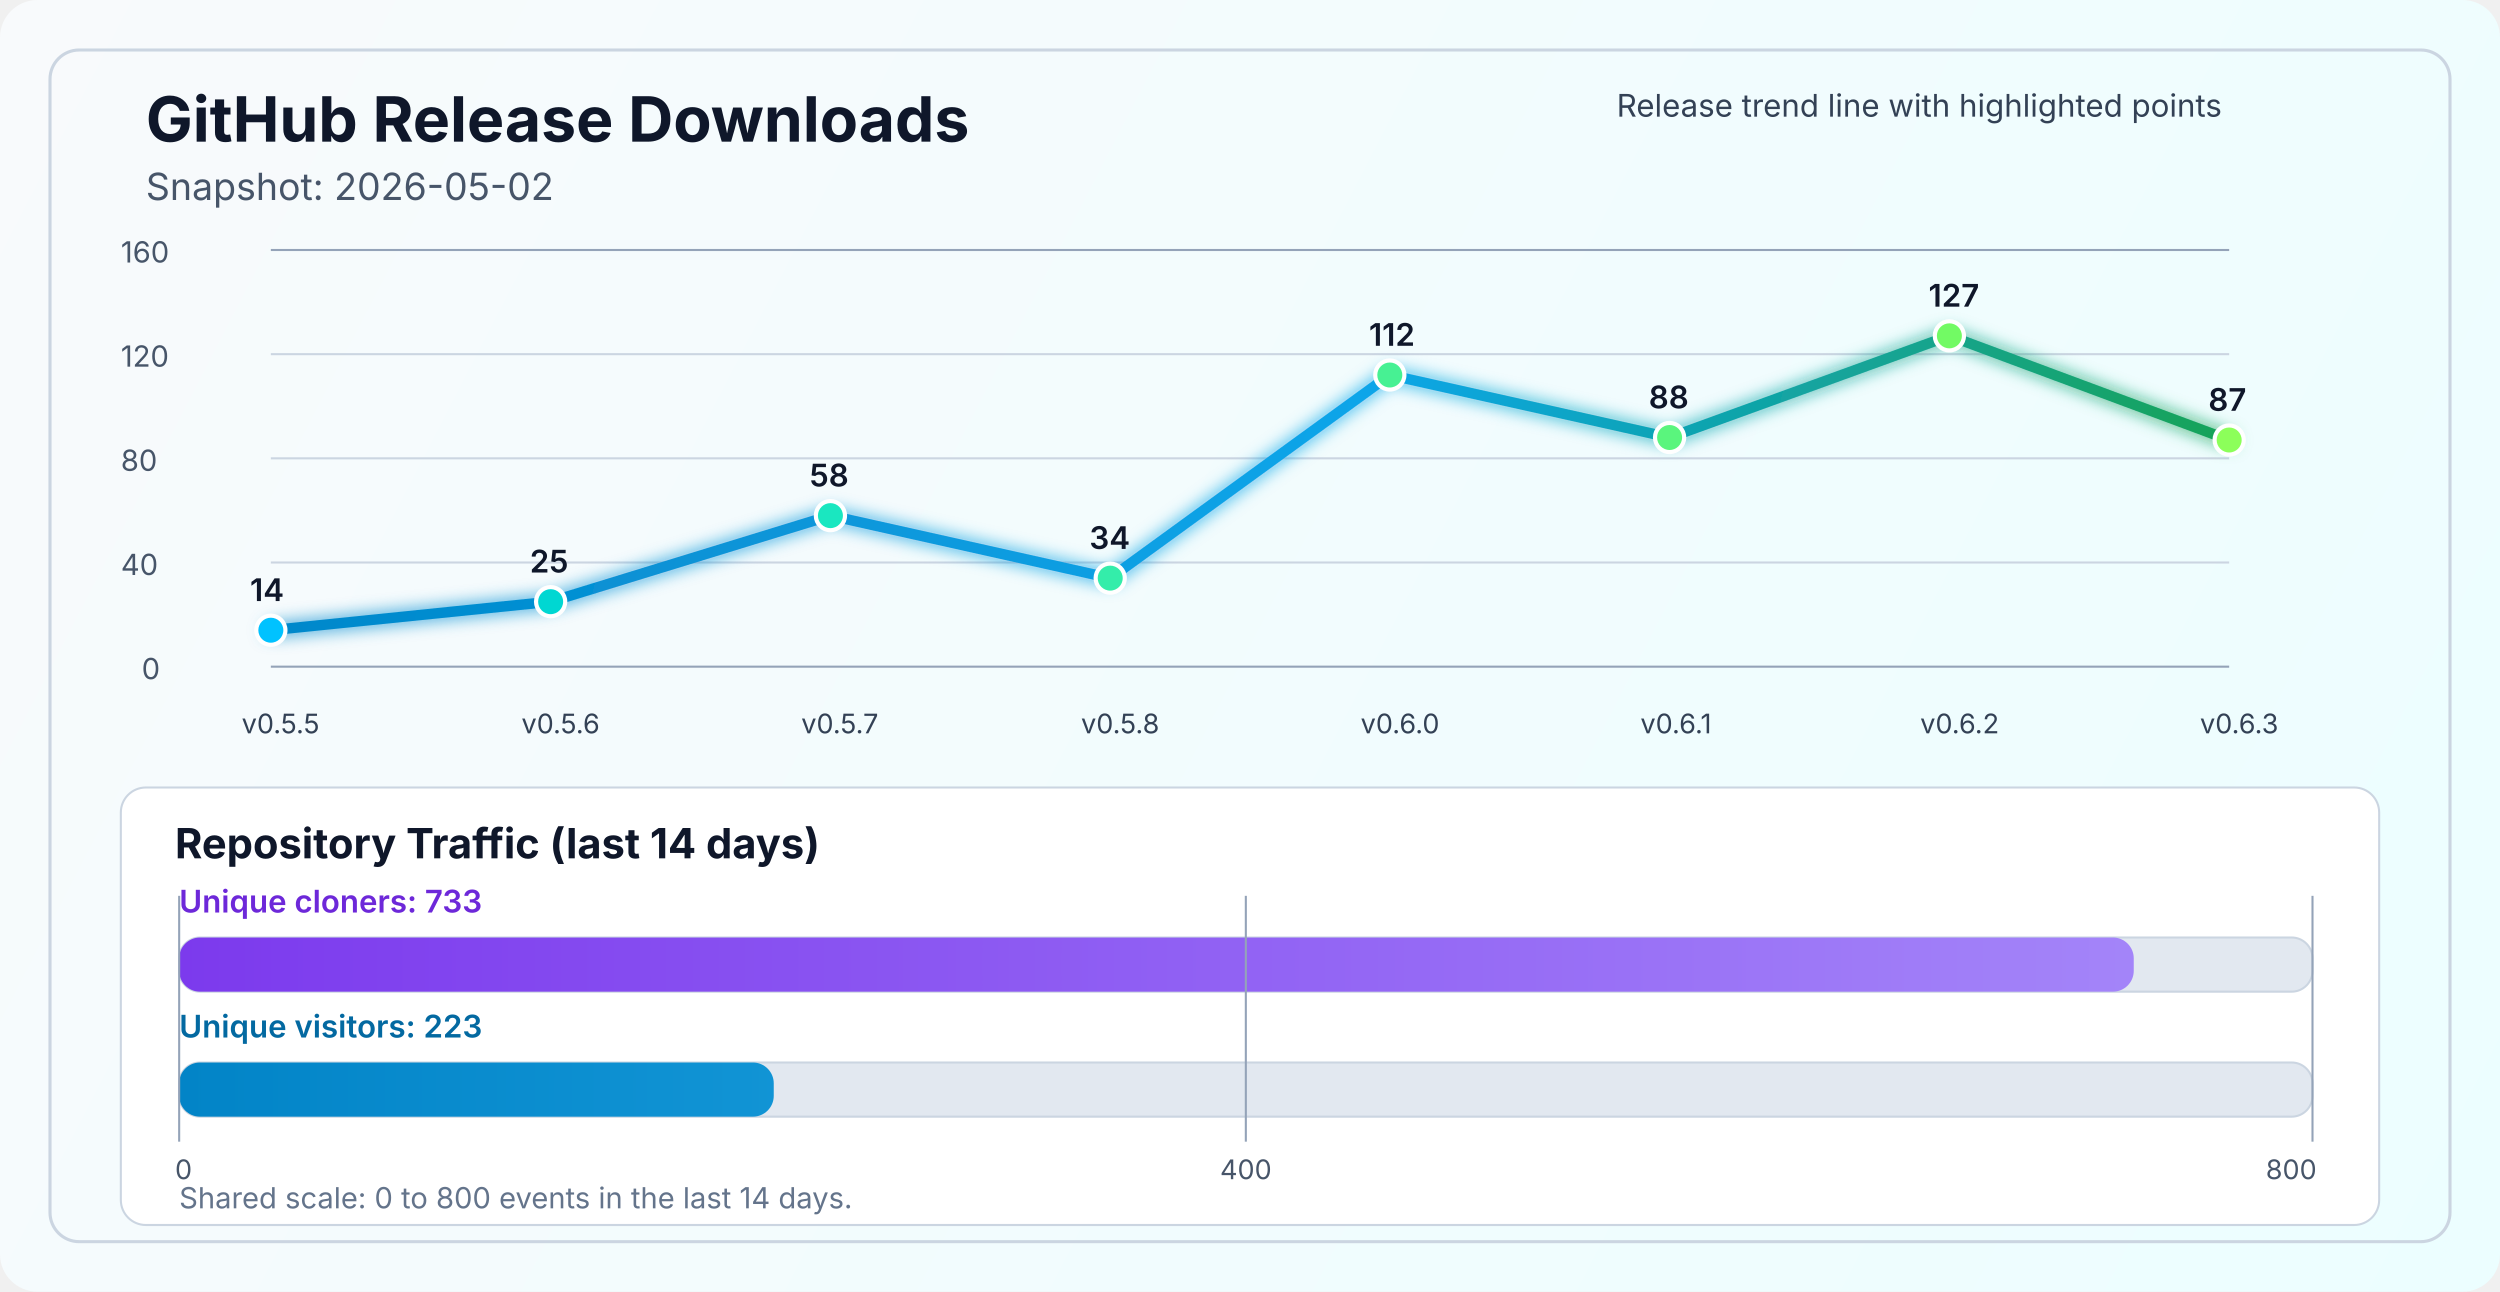
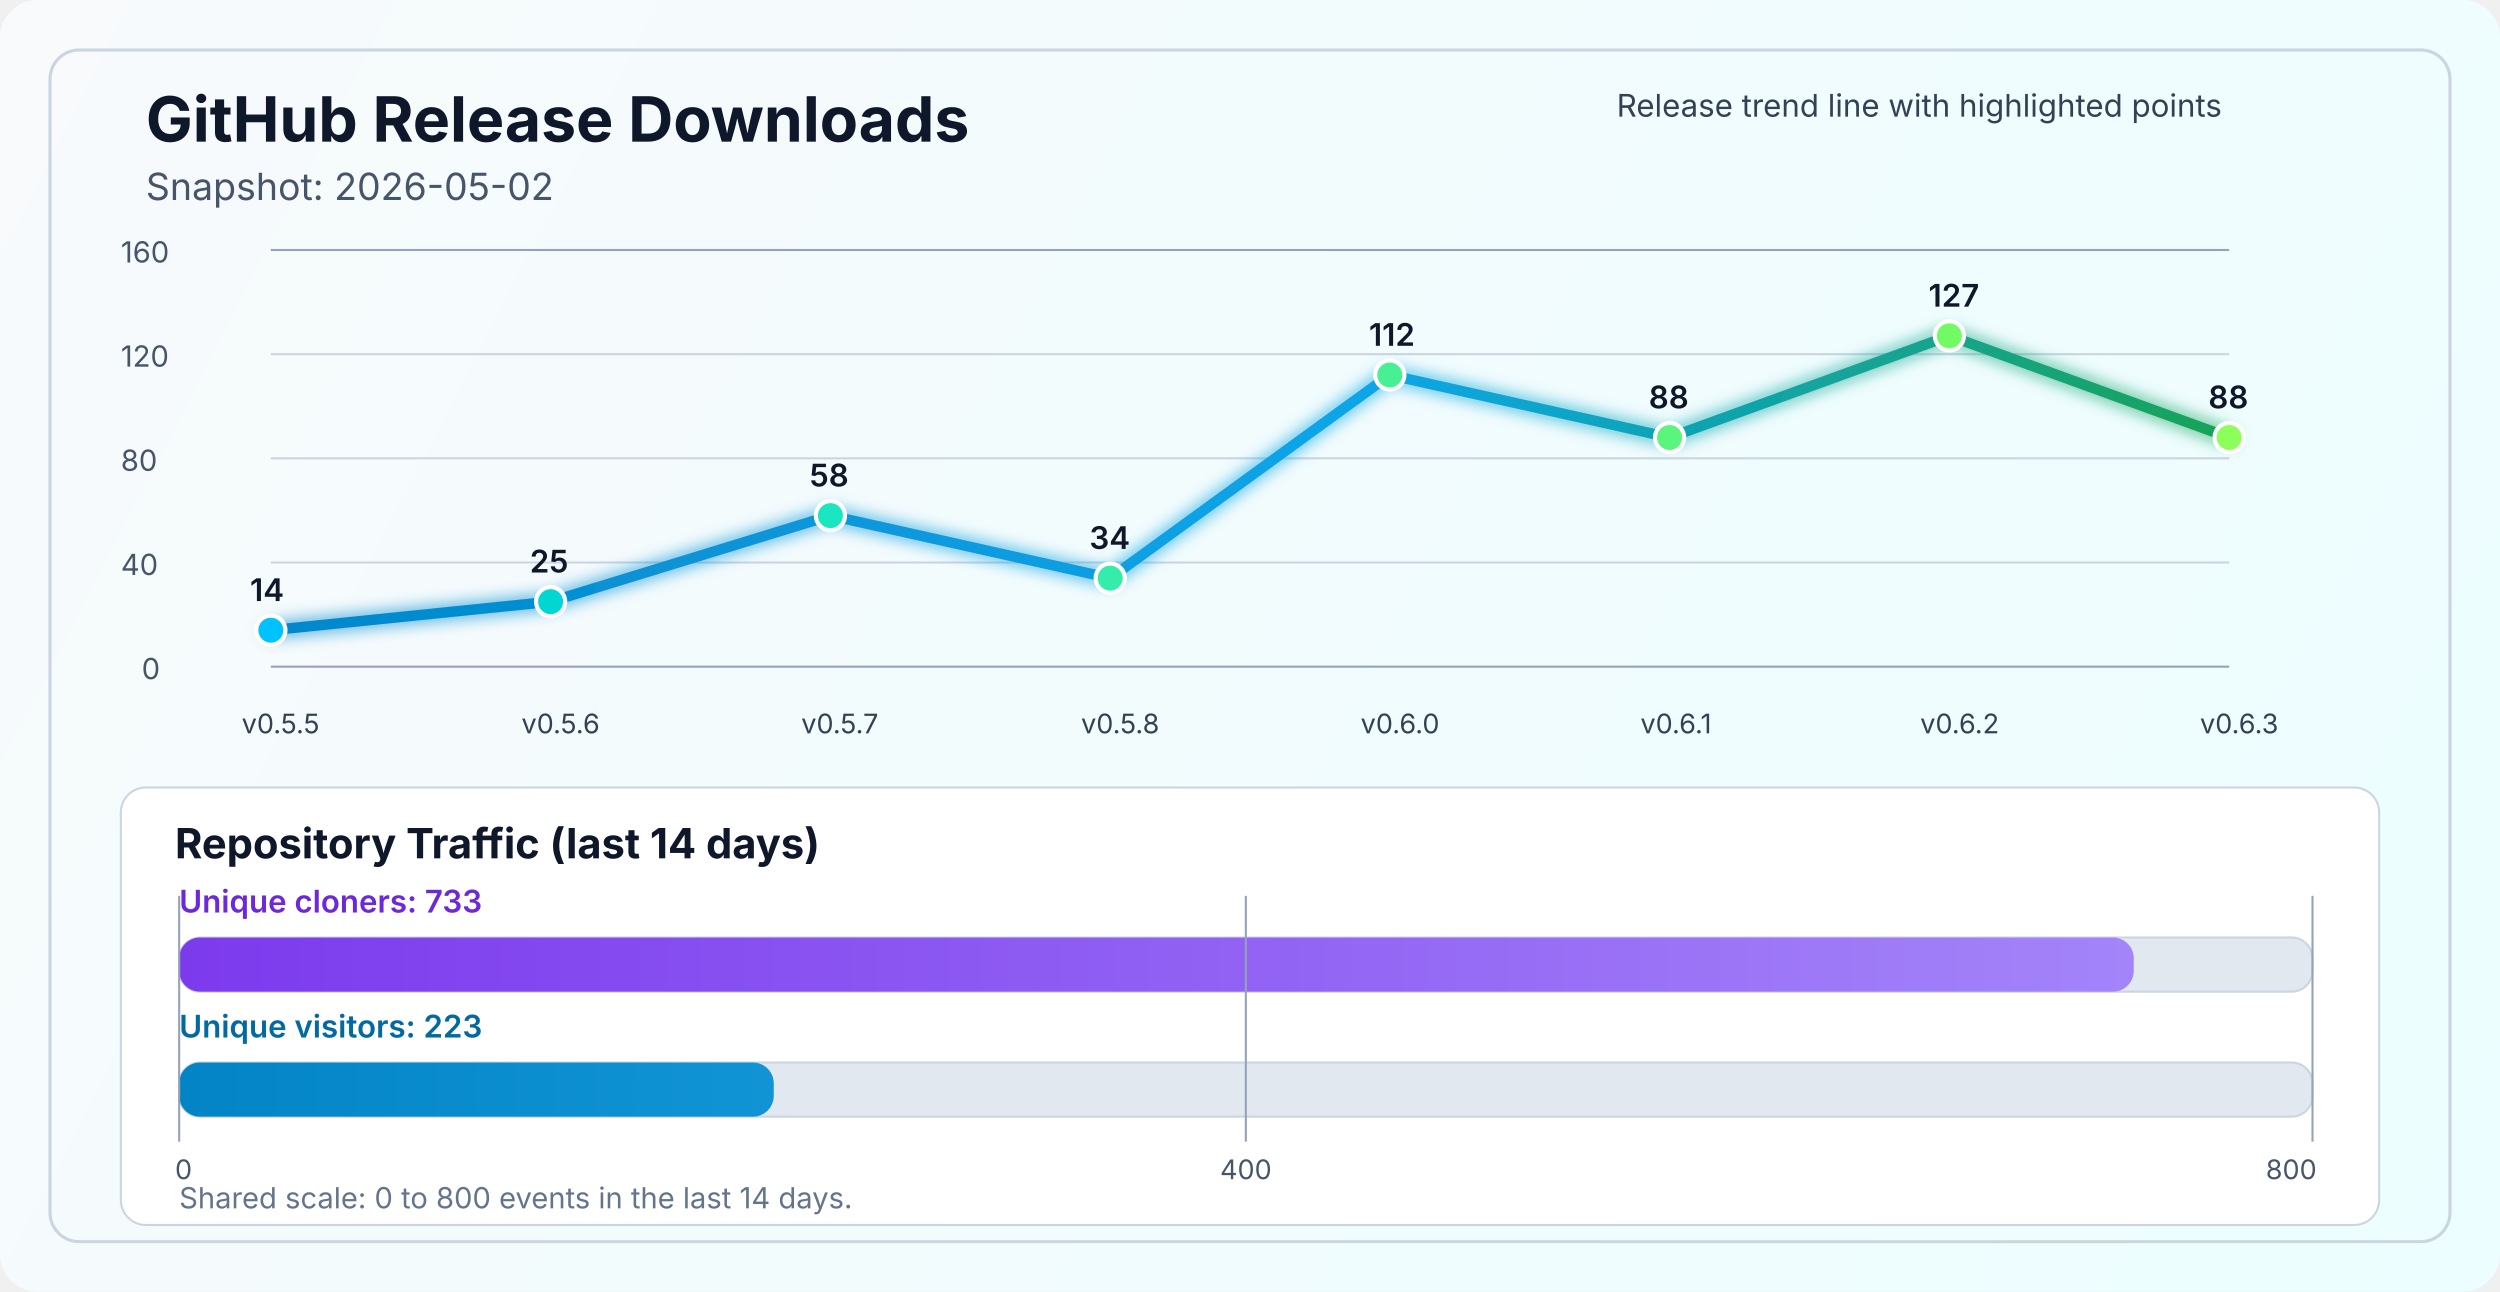
<svg xmlns="http://www.w3.org/2000/svg" width="1200" height="620" viewBox="0 0 1200 620" fill="none" role="img" aria-labelledby="title desc">
  <defs>
    <linearGradient id="bg" x1="0" y1="0" x2="1200" y2="620" gradientUnits="userSpaceOnUse">
      <stop stop-color="#F8FAFC" />
      <stop offset="1" stop-color="#ECFEFF" />
    </linearGradient>
    <linearGradient id="line" x1="130" y1="86" x2="1070" y2="340" gradientUnits="userSpaceOnUse">
      <stop stop-color="#0284C7" />
      <stop offset="0.55" stop-color="#0EA5E9" />
      <stop offset="1" stop-color="#16A34A" />
    </linearGradient>
    <linearGradient id="cloneFill" x1="86" y1="450" x2="1110" y2="450" gradientUnits="userSpaceOnUse">
      <stop stop-color="#7C3AED" />
      <stop offset="1" stop-color="#A78BFA" />
    </linearGradient>
    <linearGradient id="viewFill" x1="86" y1="482" x2="1110" y2="482" gradientUnits="userSpaceOnUse">
      <stop stop-color="#0284C7" />
      <stop offset="1" stop-color="#38BDF8" />
    </linearGradient>
    <filter id="glow" x="-50%" y="-50%" width="200%" height="200%">
      <feGaussianBlur stdDeviation="4" result="blur" />
      <feMerge>
        <feMergeNode in="blur" />
        <feMergeNode in="SourceGraphic" />
      </feMerge>
    </filter>
  </defs>
  <rect width="1200" height="620" rx="18" fill="url(#bg)" />
  <rect x="24" y="24" width="1152" height="572" rx="14" stroke="#CBD5E1" stroke-width="1.5" />
  <text x="70" y="68" fill="#0F172A" font-size="30" font-family="SF Pro Display, -apple-system, BlinkMacSystemFont, Segoe UI, sans-serif" font-weight="700">GitHub Release Downloads</text>
  <text x="70" y="96" fill="#475569" font-size="18" font-family="SF Pro Text, -apple-system, BlinkMacSystemFont, Segoe UI, sans-serif">Snapshot: 2026-05-02</text>
  <line x1="130" y1="320.0" x2="1070" y2="320.0" stroke="#94A3B8" stroke-width="1" />
  <line x1="130" y1="270.0" x2="1070" y2="270.0" stroke="#CBD5E1" stroke-width="1" />
  <line x1="130" y1="220.0" x2="1070" y2="220.0" stroke="#CBD5E1" stroke-width="1" />
  <line x1="130" y1="170.0" x2="1070" y2="170.0" stroke="#CBD5E1" stroke-width="1" />
  <line x1="130" y1="120.0" x2="1070" y2="120.0" stroke="#94A3B8" stroke-width="1" />
  <text x="68" y="326.0" fill="#475569" font-size="14" font-family="SF Pro Text, -apple-system, BlinkMacSystemFont, Segoe UI, sans-serif">0</text>
  <text x="58" y="276.0" fill="#475569" font-size="14" font-family="SF Pro Text, -apple-system, BlinkMacSystemFont, Segoe UI, sans-serif">40</text>
  <text x="58" y="226.0" fill="#475569" font-size="14" font-family="SF Pro Text, -apple-system, BlinkMacSystemFont, Segoe UI, sans-serif">80</text>
  <text x="58" y="176.0" fill="#475569" font-size="14" font-family="SF Pro Text, -apple-system, BlinkMacSystemFont, Segoe UI, sans-serif">120</text>
  <text x="58" y="126.0" fill="#475569" font-size="14" font-family="SF Pro Text, -apple-system, BlinkMacSystemFont, Segoe UI, sans-serif">160</text>
-   <polyline points="130.0,302.5 264.3,288.8 398.6,247.5 532.9,277.5 667.1,180.0 801.4,210.0 935.7,161.2 1070.0,211.2" fill="none" stroke="url(#line)" stroke-width="5" stroke-linecap="round" stroke-linejoin="round" filter="url(#glow)" />
+   <polyline points="130.0,302.5 264.3,288.8 398.6,247.5 532.9,277.5 667.1,180.0 801.4,210.0 935.7,161.2 1070.0,210.0" fill="none" stroke="url(#line)" stroke-width="5" stroke-linecap="round" stroke-linejoin="round" filter="url(#glow)" />
  <circle cx="130.0" cy="302.5" r="7" fill="#00C2FF" stroke="#FFFFFF" stroke-width="2" />
  <circle cx="264.3" cy="288.8" r="7" fill="#00D7D2" stroke="#FFFFFF" stroke-width="2" />
  <circle cx="398.6" cy="247.5" r="7" fill="#1AE7C0" stroke="#FFFFFF" stroke-width="2" />
  <circle cx="532.9" cy="277.5" r="7" fill="#34EDAA" stroke="#FFFFFF" stroke-width="2" />
  <circle cx="667.1" cy="180.0" r="7" fill="#47F193" stroke="#FFFFFF" stroke-width="2" />
  <circle cx="801.4" cy="210.0" r="7" fill="#5AF57D" stroke="#FFFFFF" stroke-width="2" />
  <circle cx="935.7" cy="161.2" r="7" fill="#72FA64" stroke="#FFFFFF" stroke-width="2" />
-   <circle cx="1070.0" cy="211.2" r="7" fill="#8CFF5A" stroke="#FFFFFF" stroke-width="2" />
+   <circle cx="1070.0" cy="210.0" r="7" fill="#8CFF5A" stroke="#FFFFFF" stroke-width="2" />
  <text x="116.0" y="352" fill="#334155" font-size="13" font-family="SF Pro Text, -apple-system, BlinkMacSystemFont, Segoe UI, sans-serif">v0.5.5</text>
  <text x="250.3" y="352" fill="#334155" font-size="13" font-family="SF Pro Text, -apple-system, BlinkMacSystemFont, Segoe UI, sans-serif">v0.5.6</text>
  <text x="384.6" y="352" fill="#334155" font-size="13" font-family="SF Pro Text, -apple-system, BlinkMacSystemFont, Segoe UI, sans-serif">v0.5.7</text>
  <text x="518.9" y="352" fill="#334155" font-size="13" font-family="SF Pro Text, -apple-system, BlinkMacSystemFont, Segoe UI, sans-serif">v0.5.8</text>
  <text x="653.1" y="352" fill="#334155" font-size="13" font-family="SF Pro Text, -apple-system, BlinkMacSystemFont, Segoe UI, sans-serif">v0.6.0</text>
  <text x="787.4" y="352" fill="#334155" font-size="13" font-family="SF Pro Text, -apple-system, BlinkMacSystemFont, Segoe UI, sans-serif">v0.6.1</text>
  <text x="921.7" y="352" fill="#334155" font-size="13" font-family="SF Pro Text, -apple-system, BlinkMacSystemFont, Segoe UI, sans-serif">v0.6.2</text>
  <text x="1056.0" y="352" fill="#334155" font-size="13" font-family="SF Pro Text, -apple-system, BlinkMacSystemFont, Segoe UI, sans-serif">v0.6.3</text>
  <text x="120.0" y="288.5" fill="#0F172A" font-size="15" font-family="SF Pro Text, -apple-system, BlinkMacSystemFont, Segoe UI, sans-serif" font-weight="600">14</text>
  <text x="254.3" y="274.8" fill="#0F172A" font-size="15" font-family="SF Pro Text, -apple-system, BlinkMacSystemFont, Segoe UI, sans-serif" font-weight="600">25</text>
  <text x="388.6" y="233.5" fill="#0F172A" font-size="15" font-family="SF Pro Text, -apple-system, BlinkMacSystemFont, Segoe UI, sans-serif" font-weight="600">58</text>
  <text x="522.9" y="263.5" fill="#0F172A" font-size="15" font-family="SF Pro Text, -apple-system, BlinkMacSystemFont, Segoe UI, sans-serif" font-weight="600">34</text>
  <text x="657.1" y="166.0" fill="#0F172A" font-size="15" font-family="SF Pro Text, -apple-system, BlinkMacSystemFont, Segoe UI, sans-serif" font-weight="600">112</text>
  <text x="791.4" y="196.0" fill="#0F172A" font-size="15" font-family="SF Pro Text, -apple-system, BlinkMacSystemFont, Segoe UI, sans-serif" font-weight="600">88</text>
  <text x="925.7" y="147.2" fill="#0F172A" font-size="15" font-family="SF Pro Text, -apple-system, BlinkMacSystemFont, Segoe UI, sans-serif" font-weight="600">127</text>
-   <text x="1060.0" y="197.2" fill="#0F172A" font-size="15" font-family="SF Pro Text, -apple-system, BlinkMacSystemFont, Segoe UI, sans-serif" font-weight="600">87</text>
+   <text x="1060.0" y="196.0" fill="#0F172A" font-size="15" font-family="SF Pro Text, -apple-system, BlinkMacSystemFont, Segoe UI, sans-serif" font-weight="600">88</text>
  <text x="776" y="56" fill="#334155" font-size="15" font-family="SF Pro Text, -apple-system, BlinkMacSystemFont, Segoe UI, sans-serif">Release trend line with highlighted points</text>
  <rect x="58" y="378" width="1084" height="210" rx="12" fill="#FFFFFF" stroke="#CBD5E1" stroke-width="1" />
  <text x="84" y="412" fill="#0F172A" font-size="20" font-family="SF Pro Text, -apple-system, BlinkMacSystemFont, Segoe UI, sans-serif" font-weight="700">Repository Traffic (last 14 days)</text>
  <text x="86" y="438" fill="#6D28D9" font-size="15" font-family="SF Pro Text, -apple-system, BlinkMacSystemFont, Segoe UI, sans-serif" font-weight="600">Unique cloners: 733</text>
  <rect x="86" y="450" width="1024" height="26" rx="10" fill="#E2E8F0" stroke="#CBD5E1" stroke-width="1" />
  <rect x="86" y="450" width="938.2" height="26" rx="10" fill="url(#cloneFill)" />
  <text x="86" y="498" fill="#0369A1" font-size="15" font-family="SF Pro Text, -apple-system, BlinkMacSystemFont, Segoe UI, sans-serif" font-weight="600">Unique visitors: 223</text>
  <rect x="86" y="510" width="1024" height="26" rx="10" fill="#E2E8F0" stroke="#CBD5E1" stroke-width="1" />
  <rect x="86" y="510" width="285.4" height="26" rx="10" fill="url(#viewFill)" />
  <line x1="86" y1="430" x2="86" y2="548" stroke="#94A3B8" stroke-width="1" />
  <line x1="598.0" y1="430" x2="598.0" y2="548" stroke="#94A3B8" stroke-width="1" />
  <line x1="1110" y1="430" x2="1110" y2="548" stroke="#94A3B8" stroke-width="1" />
  <text x="84" y="566" text-anchor="start" fill="#475569" font-size="13" font-family="SF Pro Text, -apple-system, BlinkMacSystemFont, Segoe UI, sans-serif">0</text>
  <text x="598.0" y="566" text-anchor="middle" fill="#475569" font-size="13" font-family="SF Pro Text, -apple-system, BlinkMacSystemFont, Segoe UI, sans-serif">400</text>
  <text x="1112" y="566" text-anchor="end" fill="#475569" font-size="13" font-family="SF Pro Text, -apple-system, BlinkMacSystemFont, Segoe UI, sans-serif">800</text>
  <text x="86" y="580" fill="#64748B" font-size="14" font-family="SF Pro Text, -apple-system, BlinkMacSystemFont, Segoe UI, sans-serif">Shared scale: 0 to 800 events in the last 14 days.</text>
</svg>
